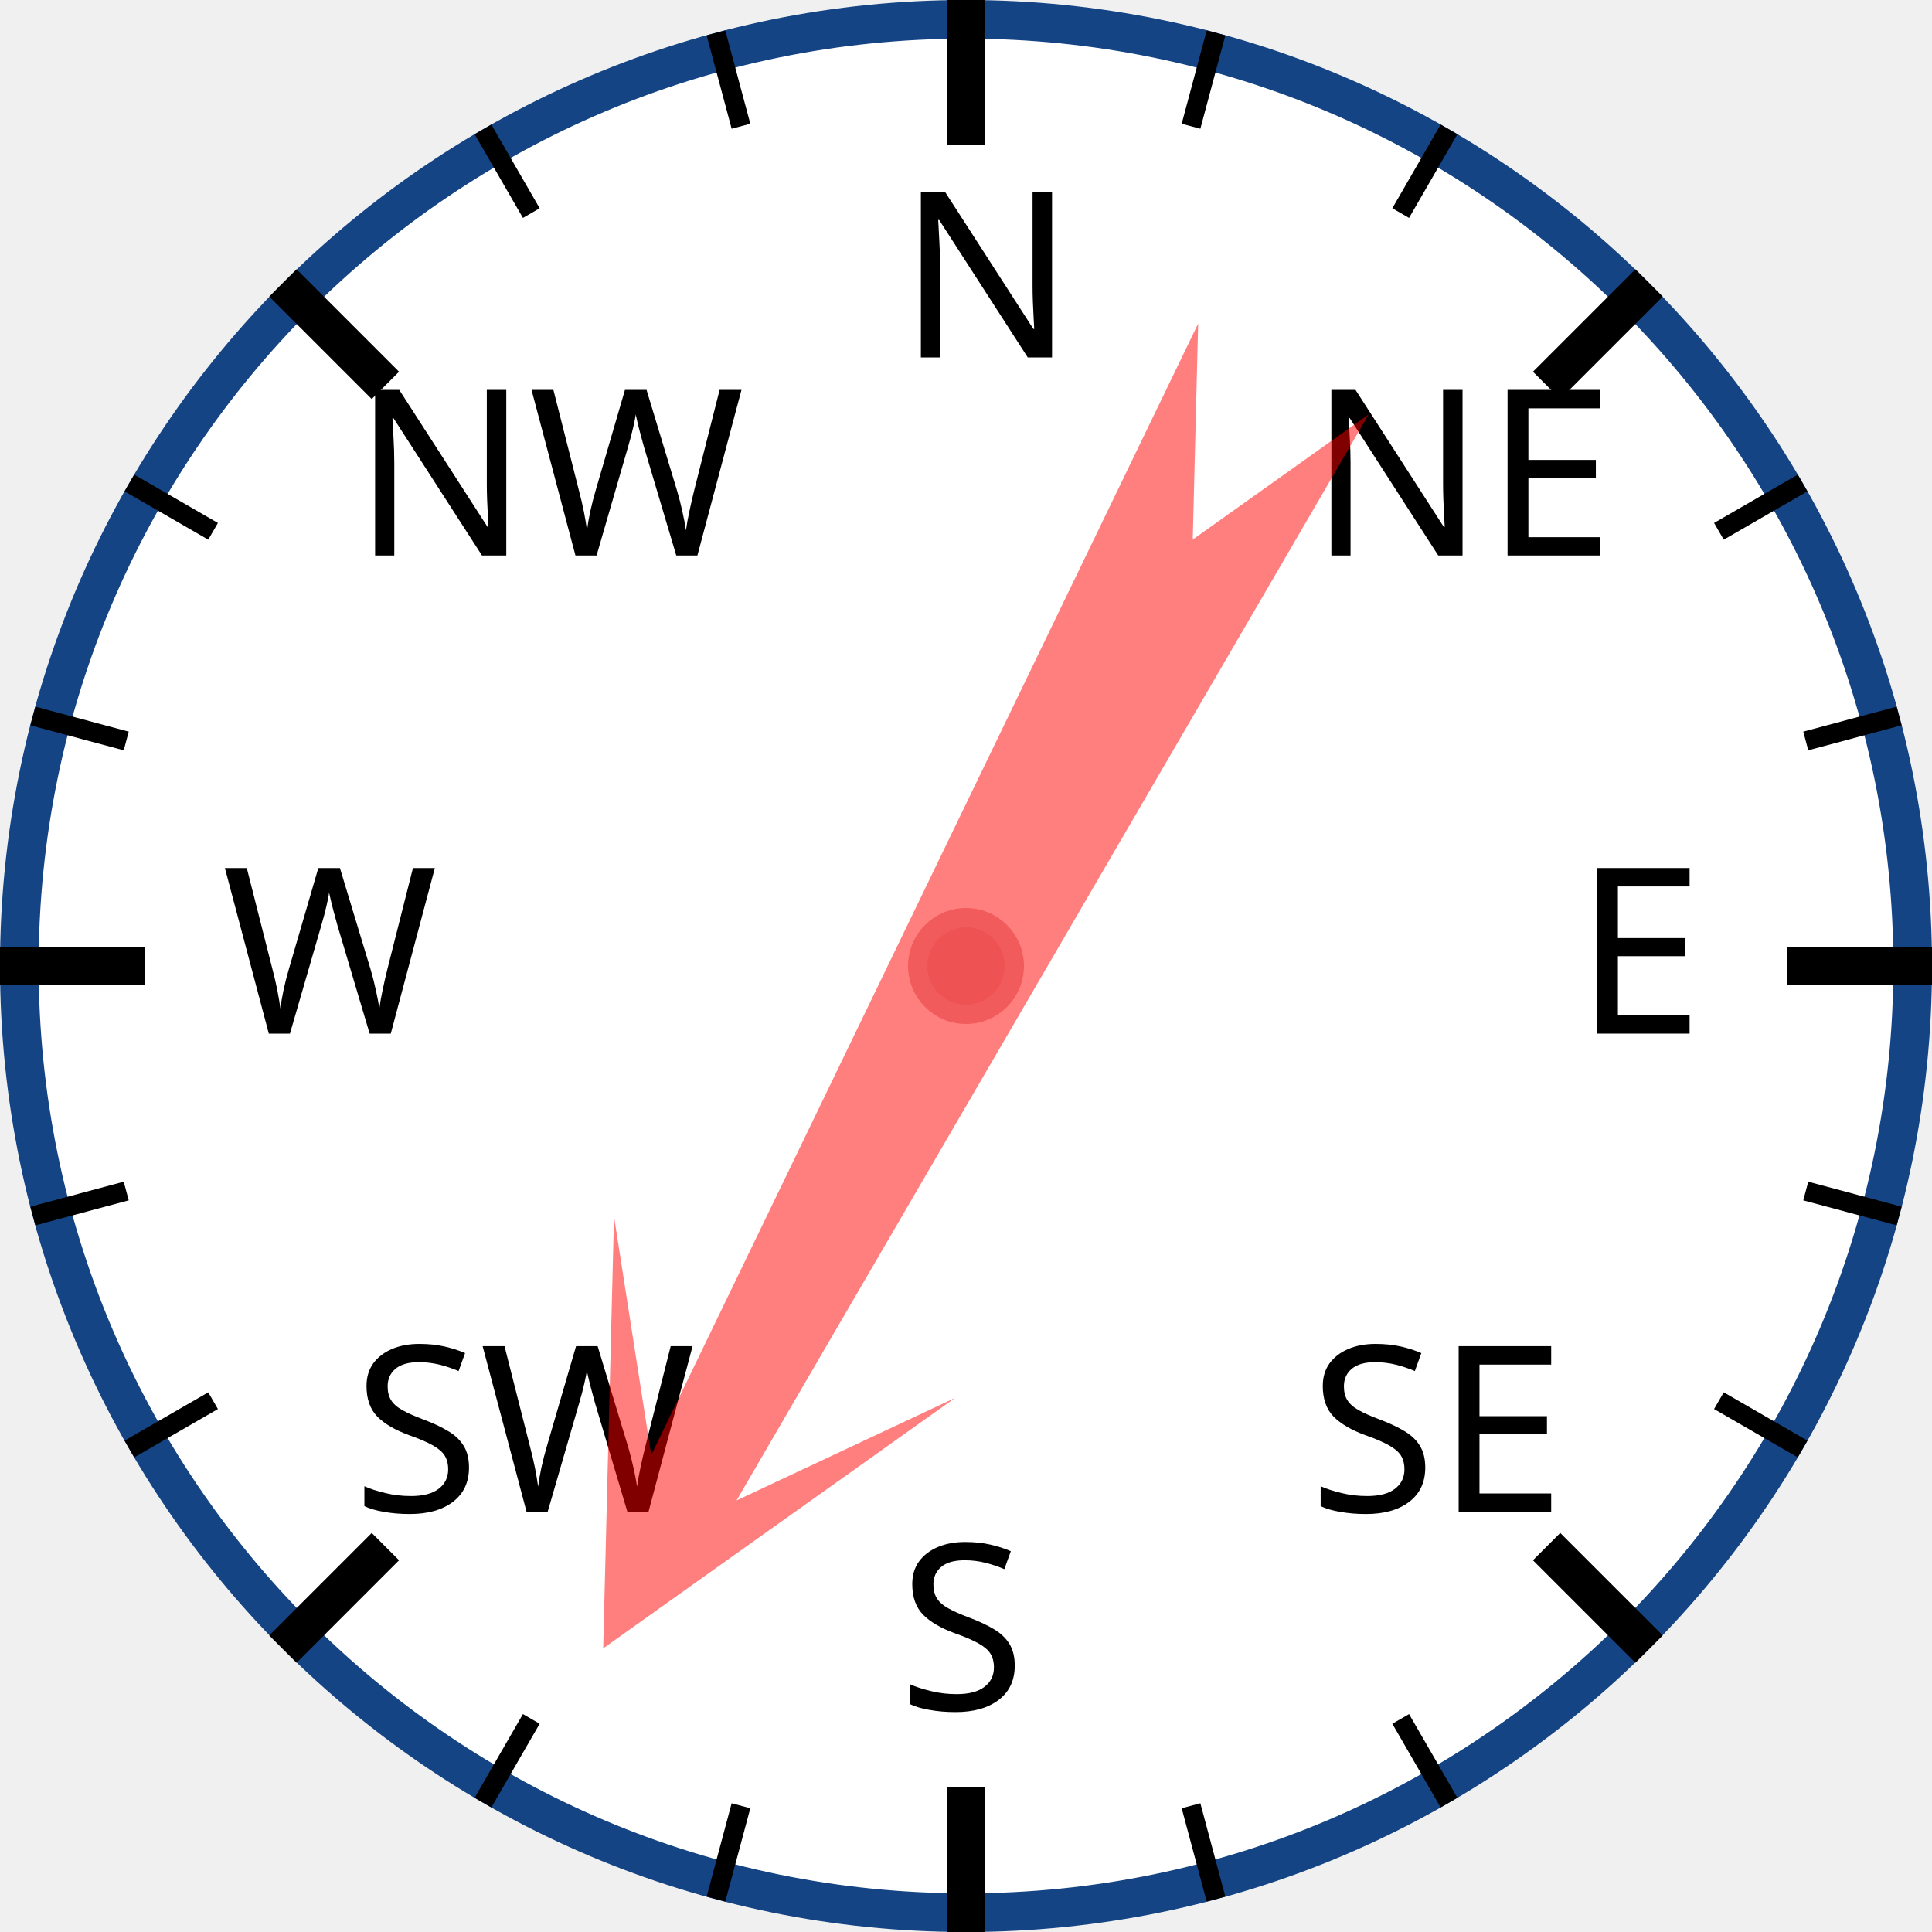
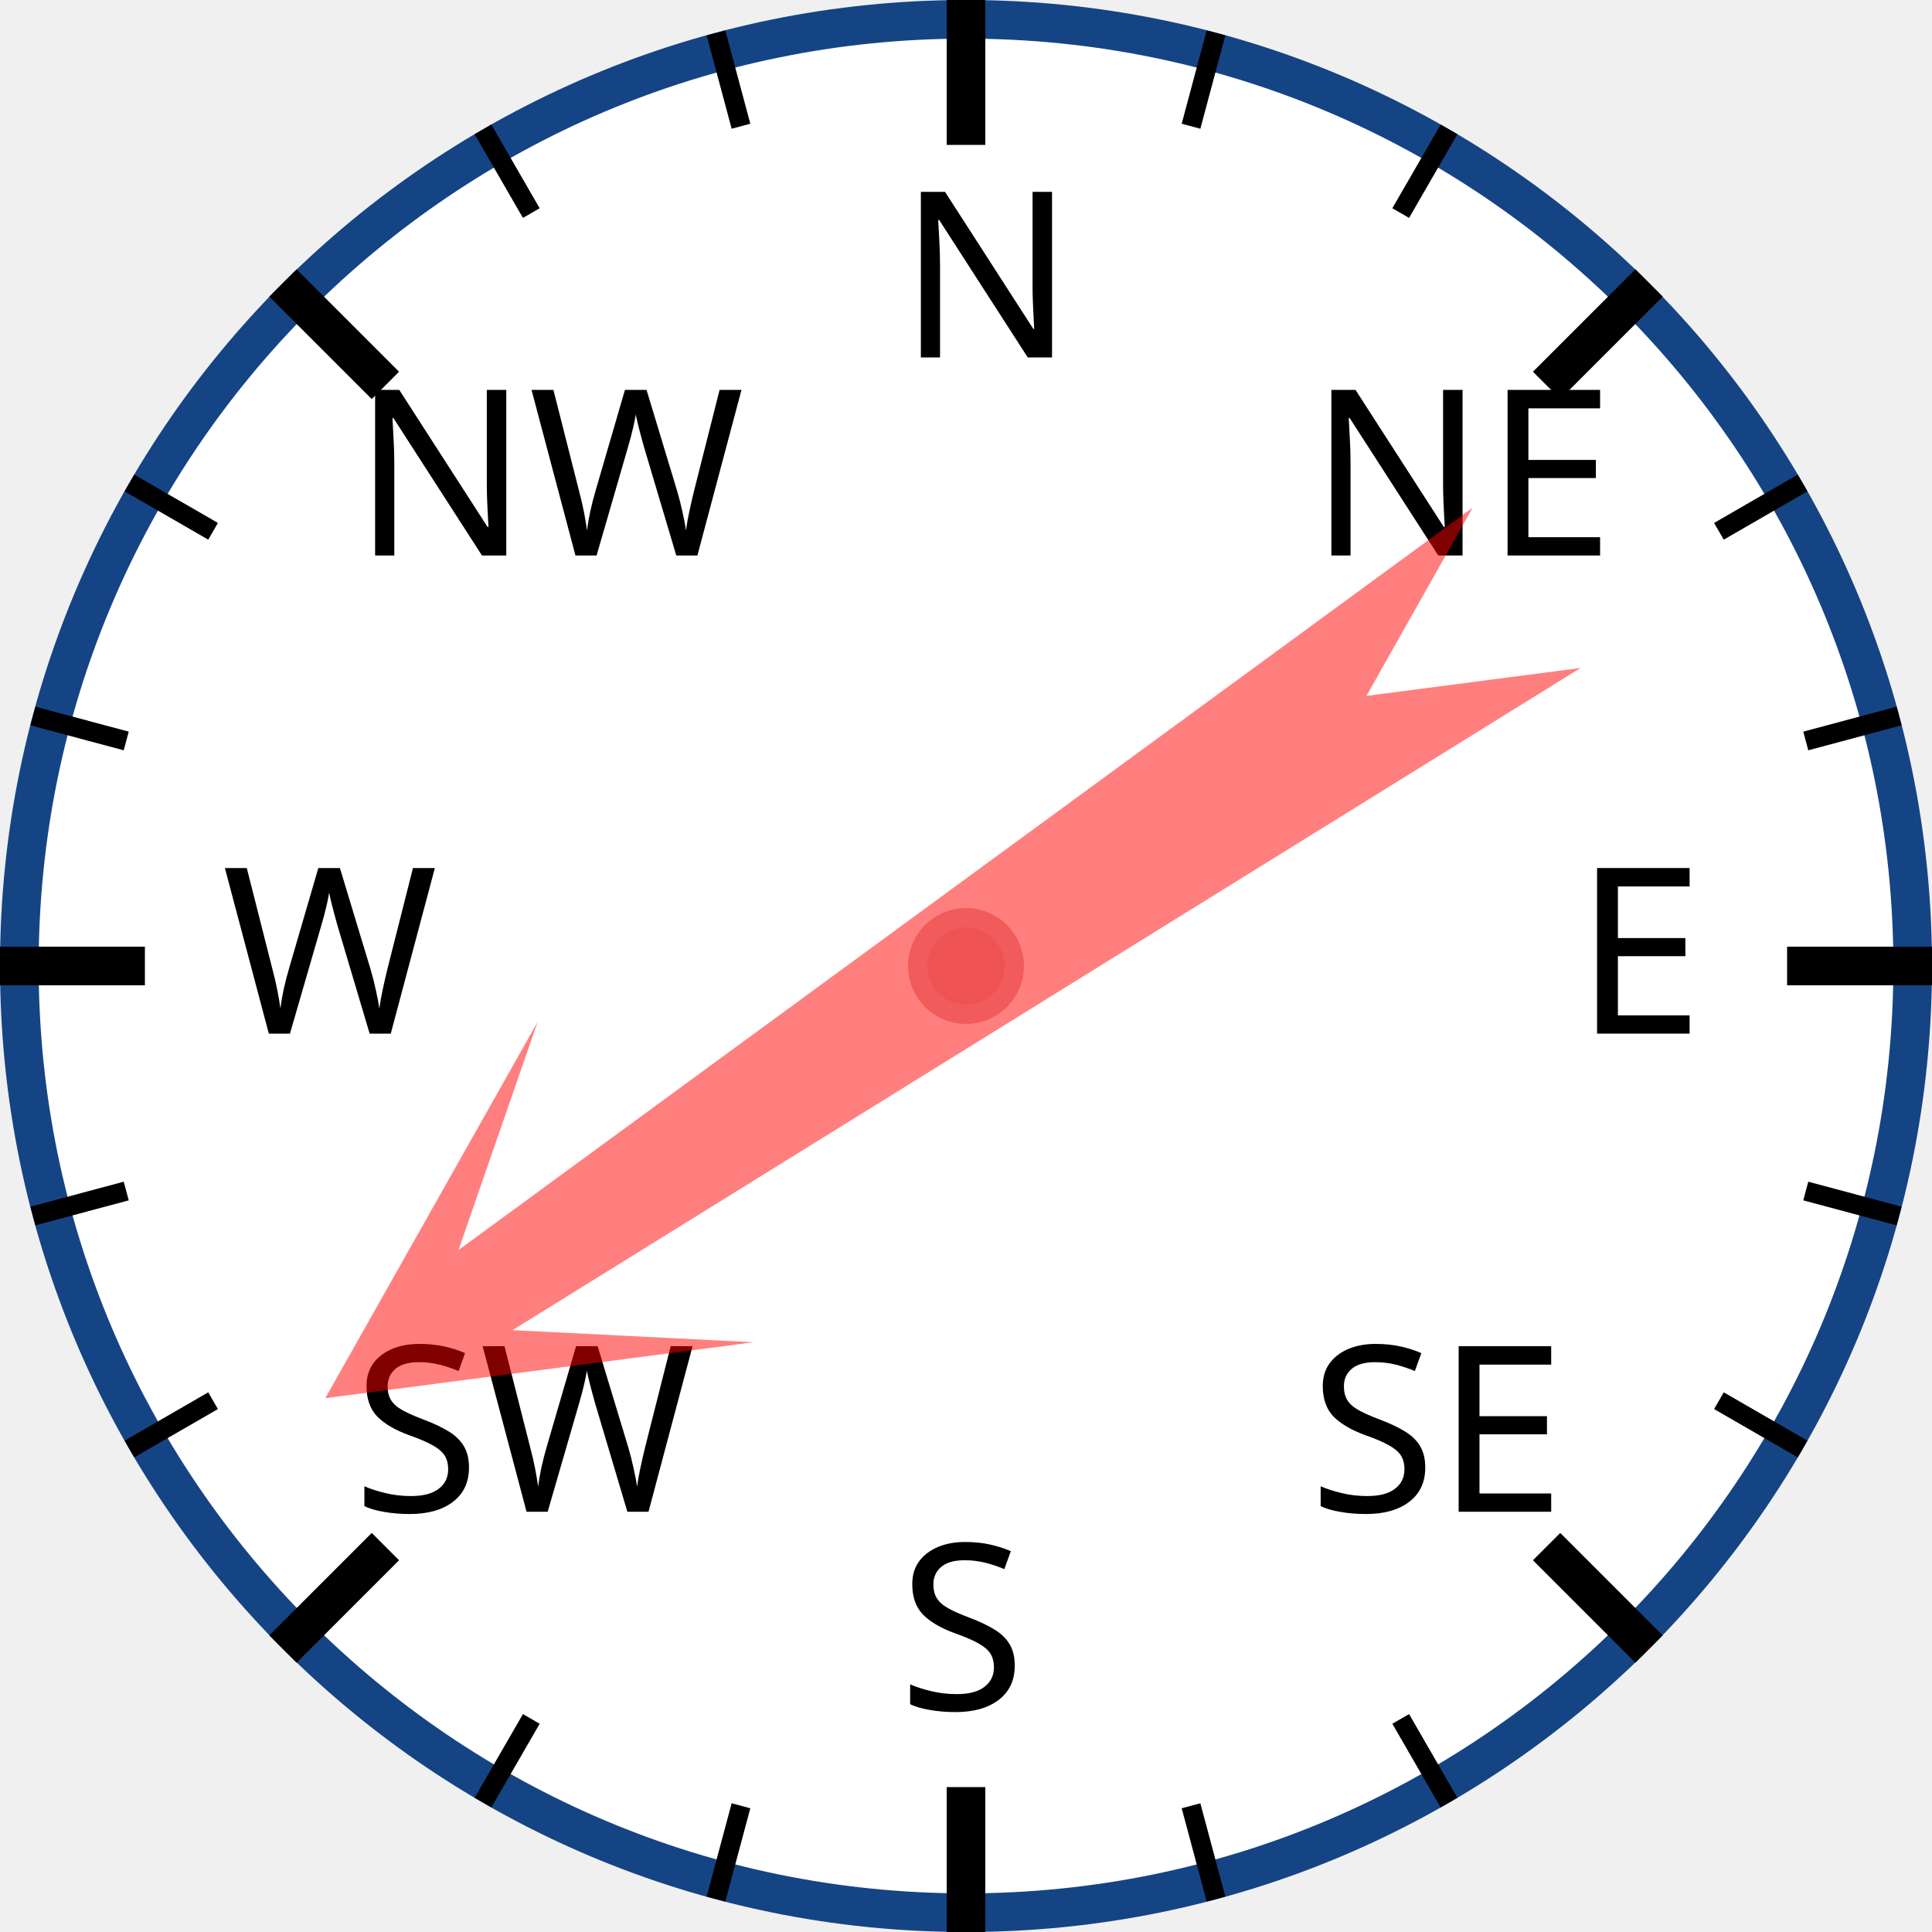
<svg xmlns="http://www.w3.org/2000/svg" width="120px" height="120px" viewBox="0 0 200 200">
  <circle cx="100" cy="100" r="98" style="fill: white; stroke: #154485; stroke-width: 4;" />
  <text x="93.0" y="37.0" style="font-family: sans-serif; font-size: 18pt;">N</text>
  <line x1="100.0" y1="0.0" x2="100.0" y2="15.0" style="stroke: black; stroke-width: 4;" />
  <line x1="74.118" y1="3.407" x2="76.706" y2="13.067" style="stroke: black; stroke-width: 2;" />
  <line x1="50" y1="13.397" x2="55" y2="22.058" style="stroke: black; stroke-width: 2;" />
  <text x="36.503" y="57.503" style="font-family: sans-serif; font-size: 18pt;">NW</text>
  <line x1="29.289" y1="29.289" x2="39.896" y2="39.896" style="stroke: black; stroke-width: 4;" />
  <line x1="13.397" y1="50" x2="22.058" y2="55" style="stroke: black; stroke-width: 2;" />
  <line x1="3.407" y1="74.118" x2="13.067" y2="76.706" style="stroke: black; stroke-width: 2;" />
  <text x="23.0" y="107.0" style="font-family: sans-serif; font-size: 18pt;">W</text>
  <line x1="0.0" y1="100.0" x2="15.0" y2="100.0" style="stroke: black; stroke-width: 4;" />
  <line x1="3.407" y1="125.882" x2="13.067" y2="123.294" style="stroke: black; stroke-width: 2;" />
  <line x1="13.397" y1="150" x2="22.058" y2="145" style="stroke: black; stroke-width: 2;" />
  <text x="36.503" y="156.497" style="font-family: sans-serif; font-size: 18pt;">SW</text>
  <line x1="29.289" y1="170.711" x2="39.896" y2="160.104" style="stroke: black; stroke-width: 4;" />
  <line x1="50" y1="186.603" x2="55" y2="177.942" style="stroke: black; stroke-width: 2;" />
  <line x1="74.118" y1="196.593" x2="76.706" y2="186.933" style="stroke: black; stroke-width: 2;" />
  <text x="93" y="177.0" style="font-family: sans-serif; font-size: 18pt;">S</text>
  <line x1="100" y1="200.0" x2="100" y2="185.0" style="stroke: black; stroke-width: 4;" />
  <line x1="125.882" y1="196.593" x2="123.294" y2="186.933" style="stroke: black; stroke-width: 2;" />
  <line x1="150.0" y1="186.603" x2="145.0" y2="177.942" style="stroke: black; stroke-width: 2;" />
  <text x="135.497" y="156.497" style="font-family: sans-serif; font-size: 18pt;">SE</text>
  <line x1="170.711" y1="170.711" x2="160.104" y2="160.104" style="stroke: black; stroke-width: 4;" />
  <line x1="186.603" y1="150" x2="177.942" y2="145" style="stroke: black; stroke-width: 2;" />
  <line x1="196.593" y1="125.882" x2="186.933" y2="123.294" style="stroke: black; stroke-width: 2;" />
  <text x="163.0" y="107" style="font-family: sans-serif; font-size: 18pt;">E</text>
  <line x1="200.0" y1="100" x2="185.0" y2="100" style="stroke: black; stroke-width: 4;" />
  <line x1="196.593" y1="74.118" x2="186.933" y2="76.706" style="stroke: black; stroke-width: 2;" />
  <line x1="186.603" y1="50" x2="177.942" y2="55" style="stroke: black; stroke-width: 2;" />
  <text x="135.497" y="57.503" style="font-family: sans-serif; font-size: 18pt;">NE</text>
  <line x1="170.711" y1="29.289" x2="160.104" y2="39.896" style="stroke: black; stroke-width: 4;" />
  <line x1="150" y1="13.397" x2="145" y2="22.058" style="stroke: black; stroke-width: 2;" />
  <line x1="125.882" y1="3.407" x2="123.294" y2="13.067" style="stroke: black; stroke-width: 2;" />
-   <polygon points="100 20 120 60 105 40 110 170 100 150 90 170 95 40 80 60" style="fill: red; fill-opacity: 0.5;" transform="rotate(208,100,100)" />
+   <polygon points="100 20 120 60 105 40 110 170 100 150 90 170 95 40 80 60" style="fill: red; fill-opacity: 0.5;" transform="rotate(236,100,100)" />
  <circle cx="100" cy="100" r="5" style="fill: #EE5252; stroke: #F25B5B; stroke-width: 2;" />
</svg>
